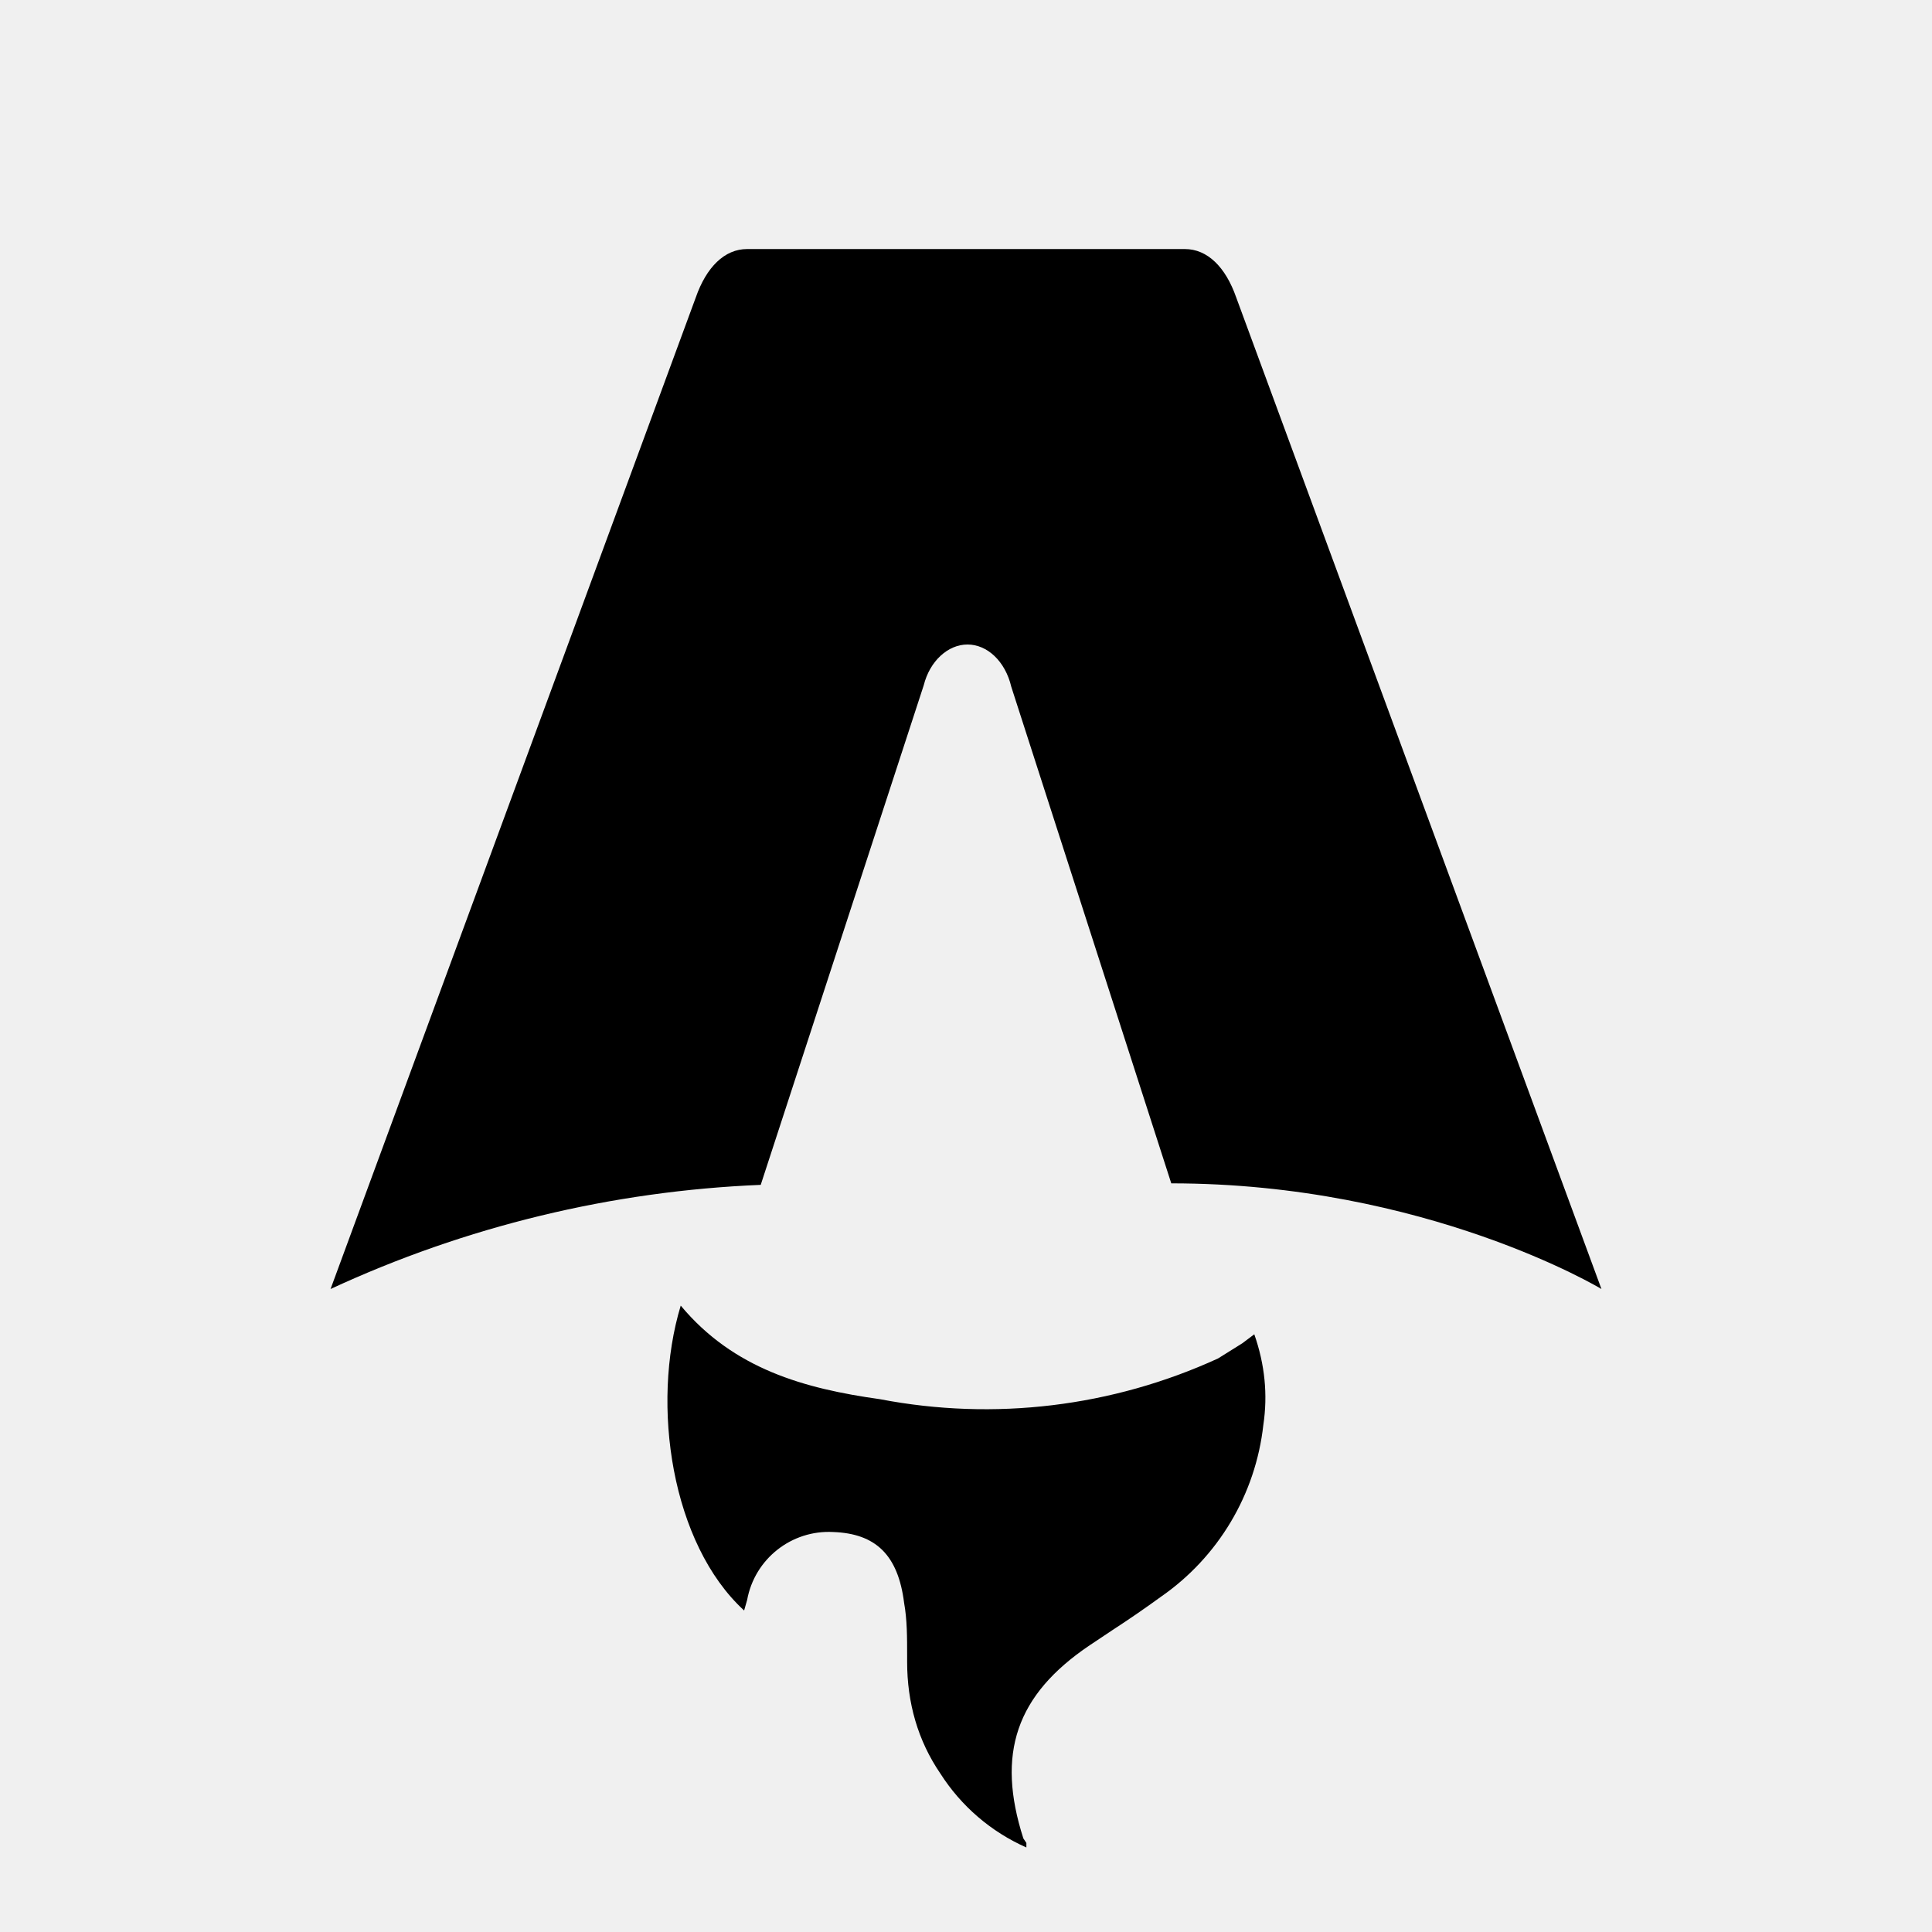
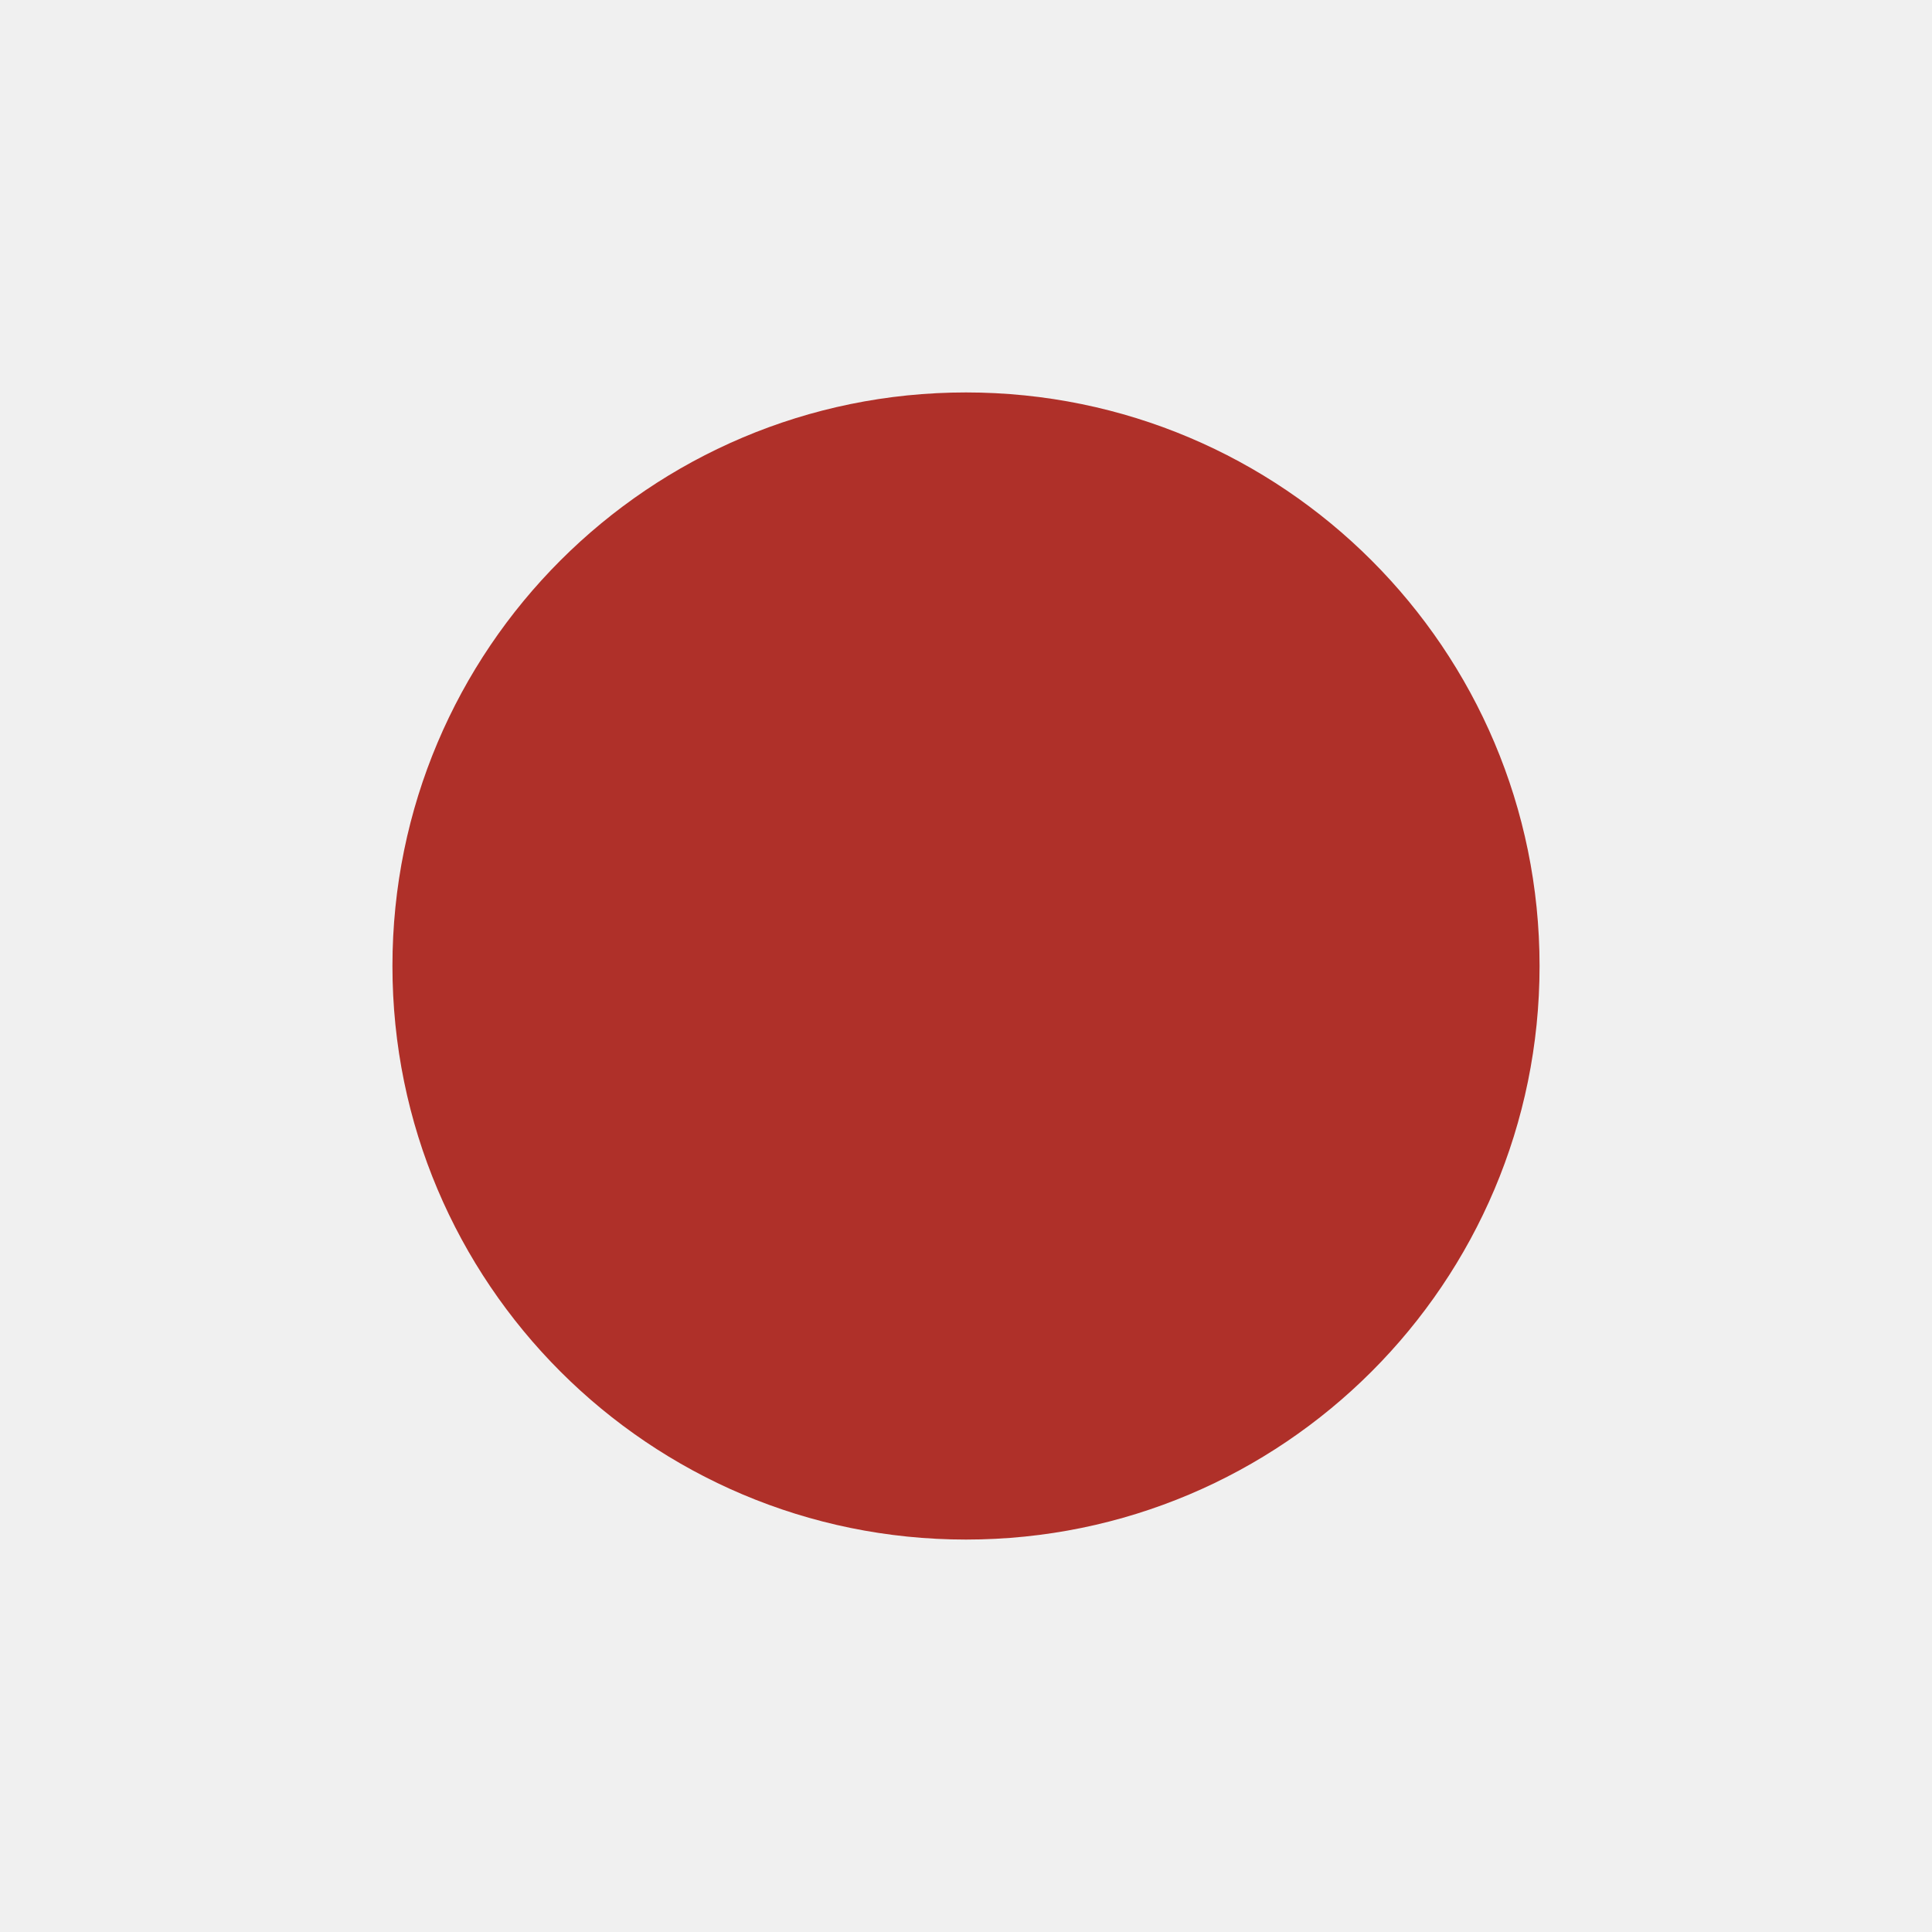
- <svg xmlns="http://www.w3.org/2000/svg" fill="none" viewBox="0 0 128 128">
-   <path d="M50.4 78.5a75.1 75.1 0 0 0-28.5 6.9l24.2-65.7c.7-2 1.9-3.2 3.4-3.2h29c1.5 0 2.7 1.2 3.4 3.2l24.2 65.7s-11.6-7-28.5-7L67 45.5c-.4-1.7-1.6-2.8-2.9-2.8-1.3 0-2.5 1.1-2.9 2.7L50.4 78.5Zm-1.1 28.2Zm-4.2-20.2c-2 6.6-.6 15.8 4.2 20.2a17.5 17.5 0 0 1 .2-.7 5.5 5.5 0 0 1 5.7-4.5c2.8.1 4.3 1.5 4.7 4.7.2 1.1.2 2.3.2 3.5v.4c0 2.7.7 5.2 2.2 7.4a13 13 0 0 0 5.7 4.9v-.3l-.2-.3c-1.8-5.6-.5-9.5 4.4-12.8l1.5-1a73 73 0 0 0 3.2-2.2 16 16 0 0 0 6.8-11.4c.3-2 .1-4-.6-6l-.8.6-1.6 1a37 37 0 0 1-22.4 2.7c-5-.7-9.7-2-13.2-6.2Z" />
-   <style>
-         path { fill: #000; }
-         @media (prefers-color-scheme: dark) {
-             path { fill: #FFF; }
-         }
-     </style>
+ <svg xmlns="http://www.w3.org/2000/svg" viewBox="0 0 32 32">
+   <circle cx="16" cy="16" r="9.5" fill="#AF3029" />
</svg>
